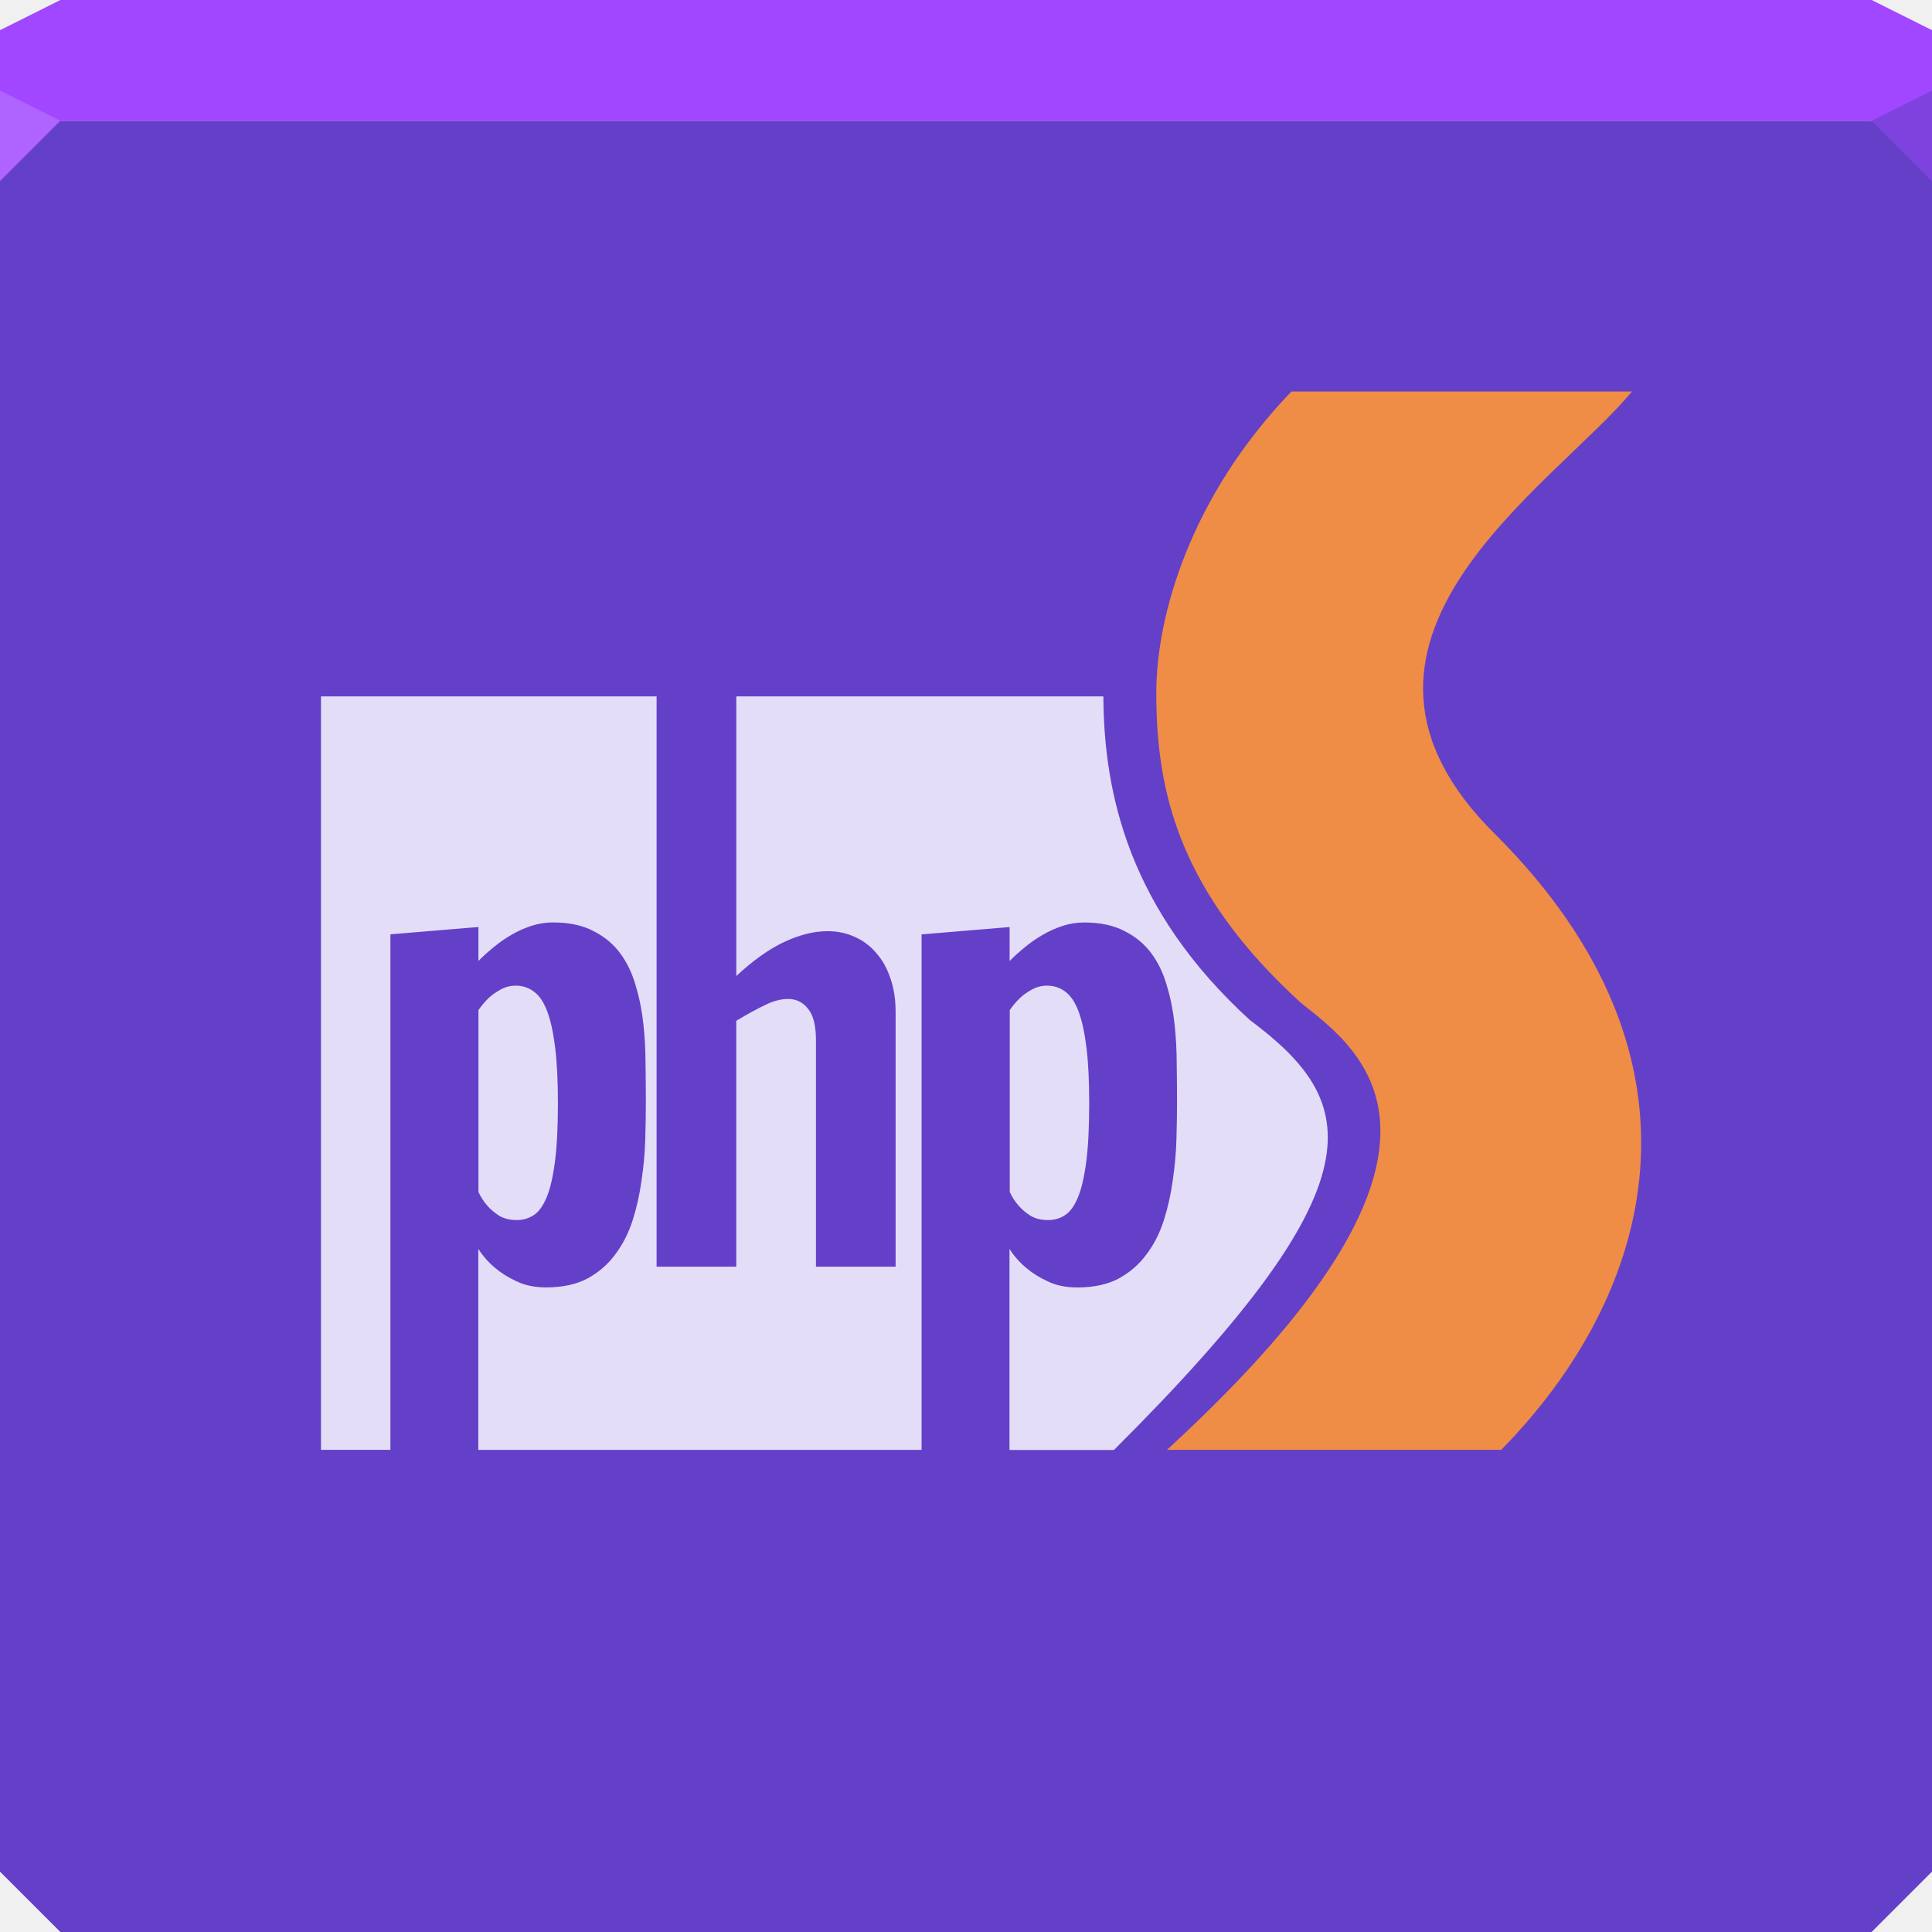
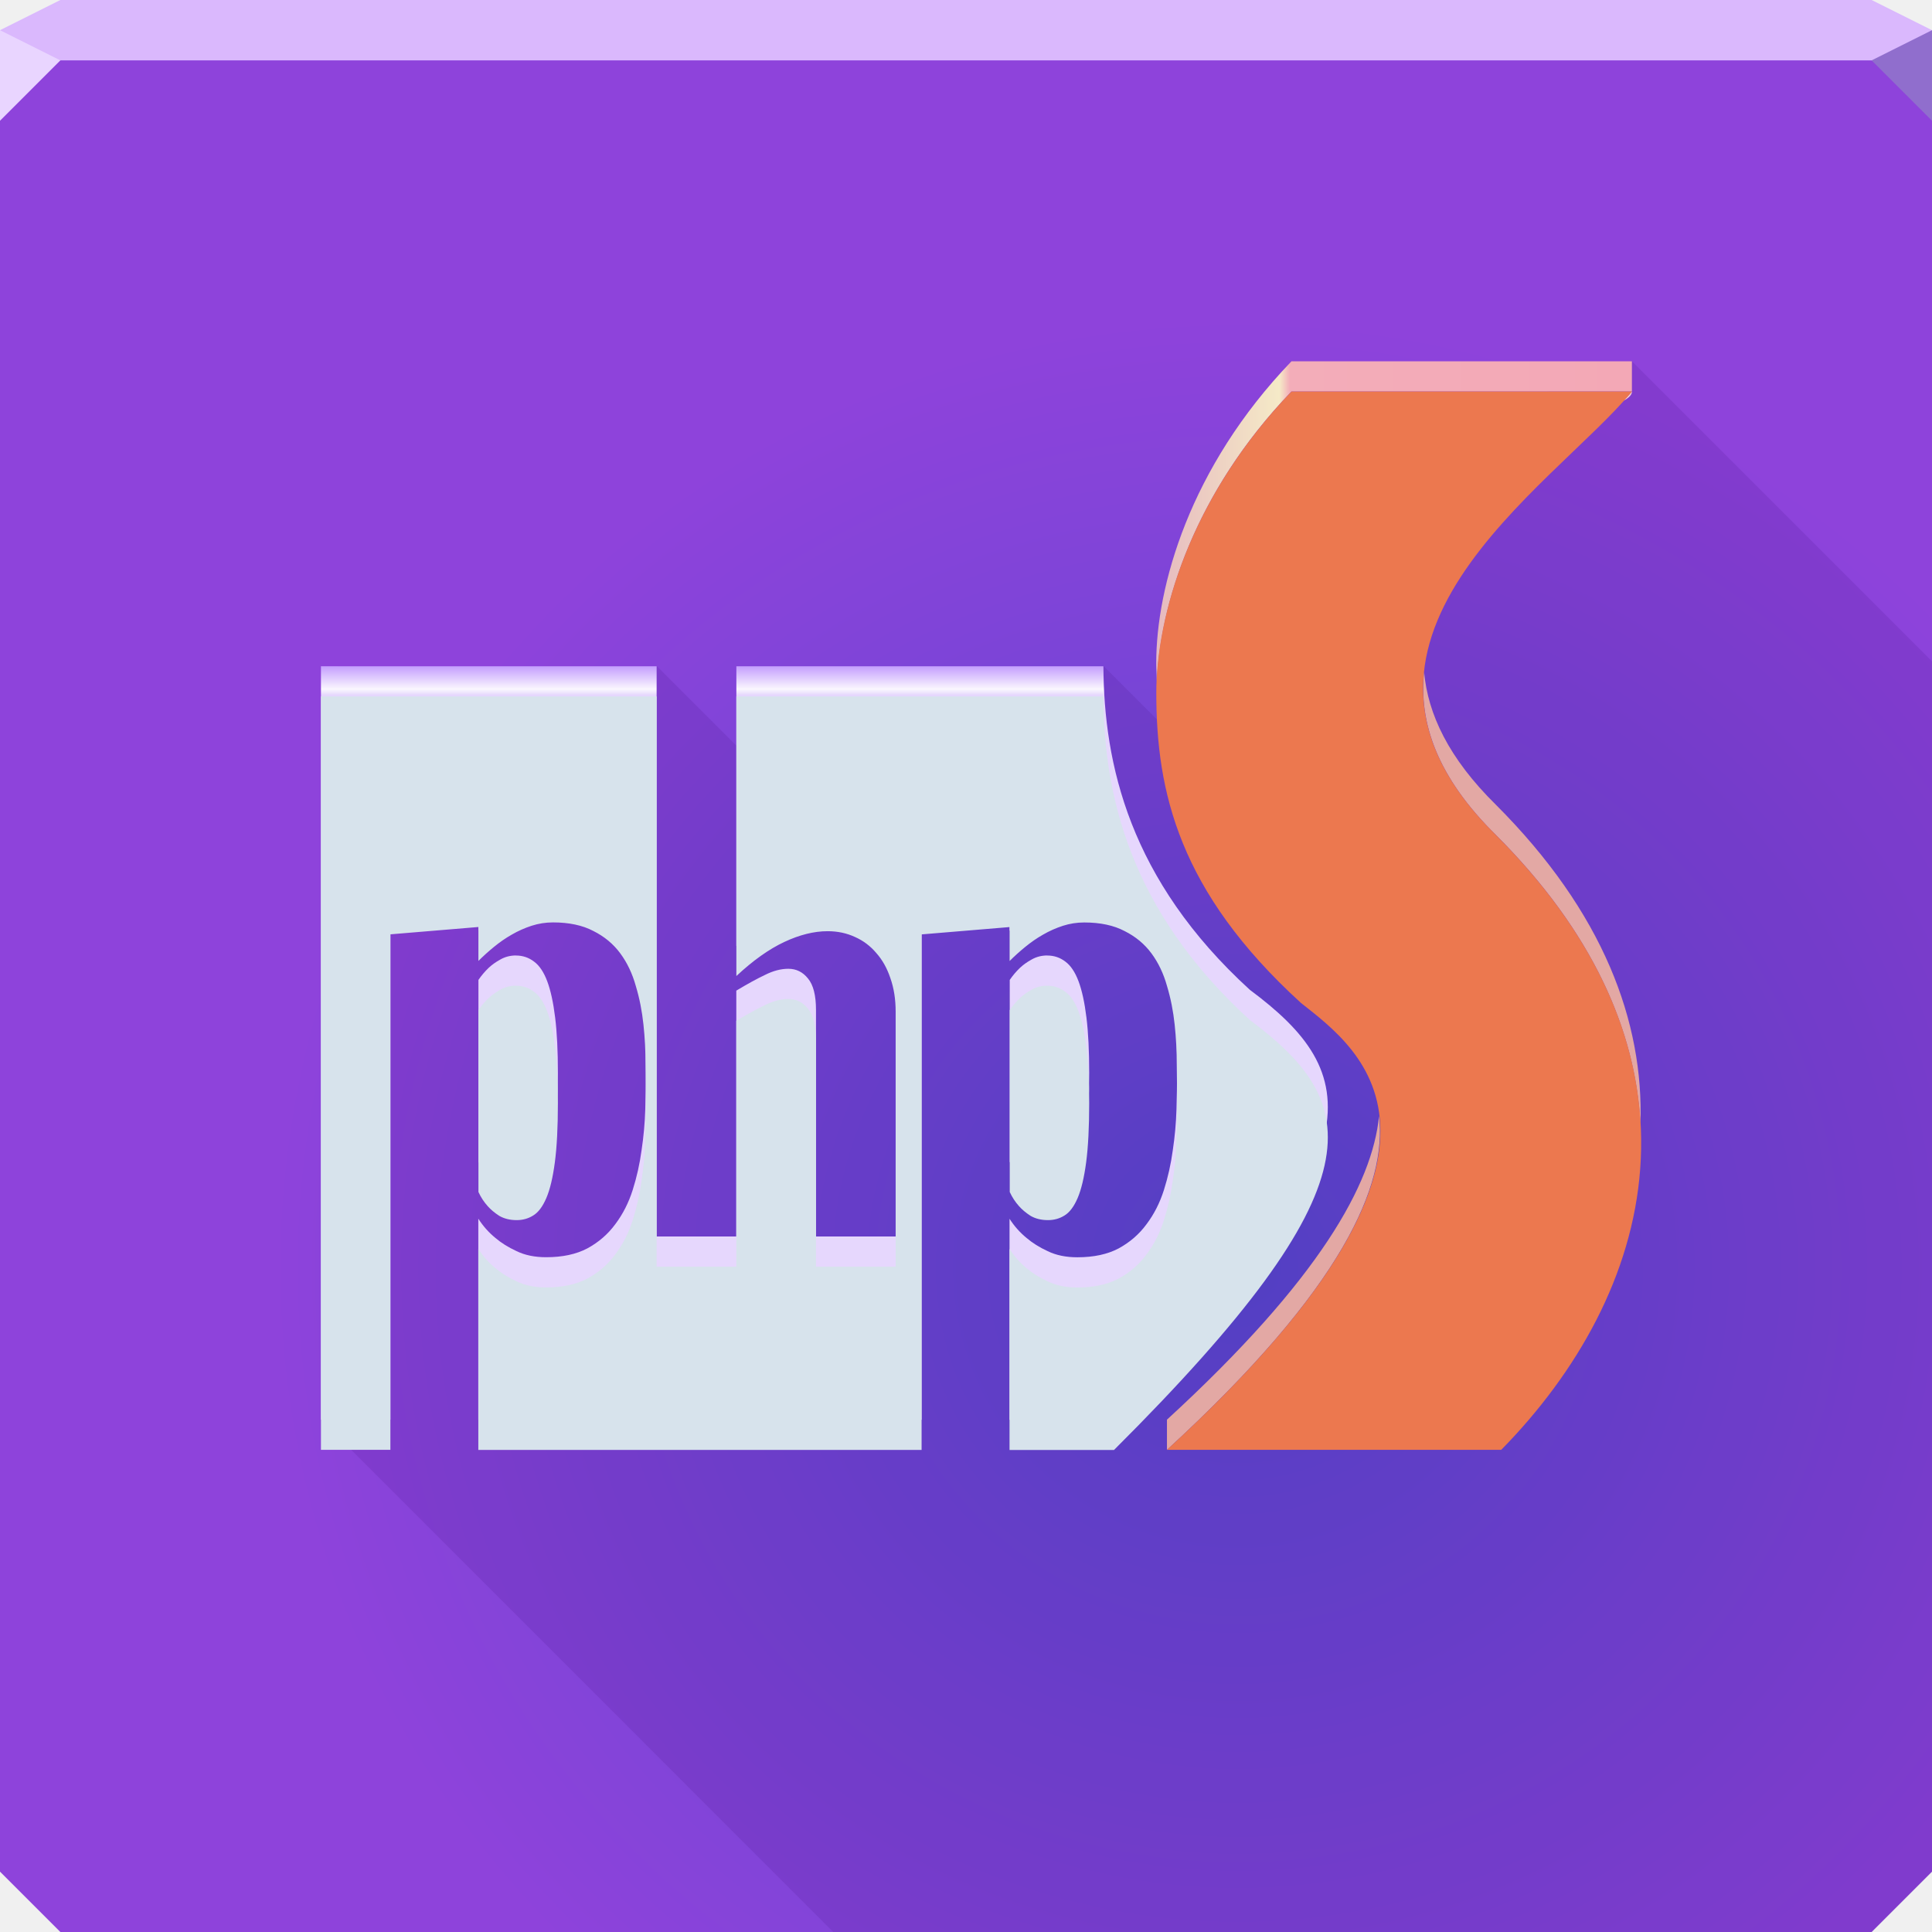
- <svg xmlns="http://www.w3.org/2000/svg" width="64" height="64" id="svg13094" version="1.1">
-   <defs id="defs13096" />
-   <path id="path3773" d="m 0,4 0,30 0,28 2,2 30,0 30,0 2,-2 L 64,34 64,4 32,4 0,4 z" style="color:#000000;fill:#6440c8;fill-opacity:1;fill-rule:nonzero;stroke:none;stroke-width:2.286;marker:none;visibility:visible;display:inline;overflow:visible;enable-background:accumulate" />
-   <path style="color:#000000;fill:#a147ff;fill-opacity:1;fill-rule:nonzero;stroke:none;marker:none;visibility:visible;display:inline;overflow:visible;enable-background:accumulate;stroke-width:2.286" d="M 2 0 L 0 1 L 0 4 L 32 4 L 64 4 L 64 1 L 62 0 L 32 0 L 2 0 z " id="path6502" />
-   <path style="fill:#af63ff;fill-opacity:1;fill-rule:nonzero" d="M 0,3 0,6 2,4 z" id="path4298" />
-   <path d="M 64,6 62,4 64,3 z" id="path3028" style="fill:#7e43df;fill-opacity:1" />
-   <g id="g3043" transform="translate(-0.6250001,0.082283)" />
-   <g id="scalable" transform="matrix(1.038589,0,0,1.038589,1214.722,1878.812)" style="fill:#ffffff" />
-   <g id="g3877" transform="translate(0.0195467,-0.78125)">
-     <path id="path3860" d="m 10.613,23.847 0,24.962 0.548,0 1.752,0 0,-17.077 2.916,-0.243 0,1.124 c 0.162,-0.162 0.334,-0.317 0.517,-0.465 0.189,-0.155 0.385,-0.291 0.587,-0.405 0.209,-0.122 0.429,-0.219 0.658,-0.294 0.23,-0.074 0.465,-0.111 0.708,-0.111 0.533,0 0.979,0.095 1.336,0.284 0.365,0.182 0.662,0.429 0.891,0.739 0.23,0.311 0.401,0.671 0.516,1.083 0.122,0.405 0.206,0.83 0.253,1.276 0.047,0.439 0.07,0.884 0.07,1.336 0.007,0.446 0.01,0.868 0.01,1.266 0,0.365 -0.007,0.77 -0.02,1.215 -0.014,0.446 -0.054,0.894 -0.122,1.346 -0.061,0.452 -0.159,0.891 -0.294,1.317 -0.135,0.425 -0.327,0.803 -0.577,1.134 -0.243,0.331 -0.55,0.597 -0.922,0.8 -0.371,0.196 -0.827,0.294 -1.367,0.294 -0.378,0 -0.705,-0.067 -0.982,-0.202 -0.277,-0.128 -0.51,-0.274 -0.699,-0.436 -0.223,-0.182 -0.412,-0.395 -0.567,-0.638 l 0,6.659 14.684,0 0,-17.077 2.916,-0.243 0,1.124 c 0.162,-0.162 0.334,-0.317 0.517,-0.465 0.189,-0.155 0.385,-0.291 0.587,-0.405 0.209,-0.122 0.429,-0.219 0.658,-0.294 0.23,-0.074 0.465,-0.111 0.708,-0.111 0.533,0 0.979,0.095 1.336,0.284 0.365,0.182 0.662,0.429 0.891,0.739 0.23,0.311 0.401,0.671 0.516,1.083 0.122,0.405 0.206,0.83 0.253,1.276 0.047,0.439 0.07,0.884 0.07,1.336 0.007,0.446 0.01,0.868 0.01,1.266 0,0.365 -0.007,0.77 -0.02,1.215 -0.014,0.446 -0.054,0.894 -0.122,1.346 -0.061,0.452 -0.159,0.891 -0.294,1.317 -0.135,0.425 -0.327,0.803 -0.577,1.134 -0.243,0.331 -0.55,0.597 -0.922,0.8 -0.371,0.196 -0.827,0.294 -1.367,0.294 -0.378,0 -0.705,-0.067 -0.982,-0.202 -0.277,-0.128 -0.51,-0.274 -0.699,-0.436 -0.223,-0.182 -0.412,-0.395 -0.567,-0.638 l 0,6.659 3.461,0 c 8.913,-8.883 8.185,-11.496 4.5,-14.243 -3.995,-3.647 -4.834,-7.481 -4.851,-10.719 l -12.159,0 0,9.262 c 0.55,-0.513 1.078,-0.889 1.585,-1.127 0.507,-0.238 0.986,-0.358 1.438,-0.358 0.33,0 0.632,0.064 0.907,0.192 0.275,0.122 0.51,0.299 0.706,0.532 0.202,0.226 0.357,0.504 0.467,0.834 0.116,0.33 0.174,0.699 0.174,1.108 l 0,8.447 -2.639,0 0,-7.503 c 0,-0.483 -0.088,-0.831 -0.266,-1.044 -0.171,-0.214 -0.388,-0.321 -0.651,-0.321 -0.244,0 -0.501,0.067 -0.77,0.202 -0.269,0.128 -0.587,0.302 -0.953,0.522 l 0,8.144 -2.639,0 0,-18.89 -10.581,0 -0.548,0 z m 6.462,9.585 c -0.189,0 -0.361,0.044 -0.516,0.132 -0.148,0.081 -0.277,0.172 -0.385,0.273 -0.128,0.122 -0.243,0.256 -0.344,0.405 l 0,6.025 c 0.081,0.176 0.183,0.33 0.304,0.465 0.101,0.115 0.229,0.223 0.385,0.324 0.162,0.094 0.355,0.142 0.577,0.142 0.203,0 0.384,-0.051 0.546,-0.152 0.169,-0.101 0.314,-0.294 0.436,-0.577 0.122,-0.284 0.216,-0.678 0.283,-1.184 0.068,-0.506 0.101,-1.161 0.101,-1.964 0,-0.729 -0.03,-1.34 -0.091,-1.833 -0.061,-0.5 -0.149,-0.901 -0.263,-1.205 -0.115,-0.304 -0.26,-0.52 -0.435,-0.648 -0.176,-0.135 -0.375,-0.202 -0.598,-0.202 z m 17.6,0 c -0.189,0 -0.361,0.044 -0.516,0.132 -0.149,0.081 -0.277,0.172 -0.385,0.273 -0.128,0.122 -0.243,0.256 -0.344,0.405 l 0,6.025 c 0.081,0.176 0.183,0.33 0.304,0.465 0.101,0.115 0.229,0.223 0.385,0.324 0.162,0.094 0.355,0.142 0.577,0.142 0.203,0 0.384,-0.051 0.546,-0.152 0.169,-0.101 0.314,-0.294 0.436,-0.577 0.122,-0.284 0.216,-0.678 0.283,-1.184 0.068,-0.506 0.101,-1.161 0.101,-1.964 0,-0.729 -0.03,-1.34 -0.091,-1.833 -0.061,-0.5 -0.149,-0.901 -0.263,-1.205 -0.115,-0.304 -0.26,-0.52 -0.435,-0.648 -0.176,-0.135 -0.375,-0.202 -0.598,-0.202 z" style="fill:#e4ddf8;fill-opacity:1;stroke:none" />
-     <path style="fill:#ef8d46;fill-opacity:1;stroke:none" d="m 42.761,13.75 c -3.388,3.526 -4.477,7.483 -4.477,9.984 0,3.274 0.749,6.58 4.791,10.269 2.005,1.586 6.495,4.776 -4.438,14.806 l 11.074,0 C 54.759,43.664 56.999,35.905 49.533,28.439 43.042,22.053 51.427,16.916 54.041,13.75 l -11.279,0 z" id="path3865" />
-   </g>
+ <svg xmlns="http://www.w3.org/2000/svg" xmlns:xlink="http://www.w3.org/1999/xlink" width="64" height="64" version="1.1">
+   <defs>
+     <linearGradient id="a">
+       <stop stop-color="#e3a8a4" offset="0" />
+       <stop stop-color="#e3a8a4" offset="1" />
+     </linearGradient>
+     <radialGradient id="b" cx="41" cy="42.151" r="32" gradientTransform="matrix(1 0 0 .98438 0 .50781)" gradientUnits="userSpaceOnUse">
+       <stop stop-color="#5647cf" offset="0" />
+       <stop stop-color="#8e43db" offset="1" />
+     </radialGradient>
+     <linearGradient id="f" x1="38.656" x2="45.711" y1="47.027" y2="47.027" gradientUnits="userSpaceOnUse" xlink:href="#a" />
+     <linearGradient id="e" x1="47.147" x2="54.348" y1="29.752" y2="29.752" gradientUnits="userSpaceOnUse" xlink:href="#a" />
+     <linearGradient id="d" x1="38.303" x2="54.061" y1="17.271" y2="17.271" gradientUnits="userSpaceOnUse">
+       <stop stop-color="#e6b9bf" offset="0" />
+       <stop stop-color="#f5eac7" offset=".259" />
+       <stop stop-color="#f3adb9" offset=".281" />
+       <stop stop-color="#f3a8b6" offset="1" />
+     </linearGradient>
+     <linearGradient id="c" x1="26.782" x2="26.782" y1="22.066" y2="23.691" gradientUnits="userSpaceOnUse">
+       <stop stop-color="#c49efe" offset="0" />
+       <stop stop-color="#faf7fe" offset=".467" />
+       <stop stop-color="#e6d7fd" offset=".592" />
+       <stop stop-color="#e6d7fd" offset="1" />
+     </linearGradient>
+   </defs>
+   <path d="m0 1v61l2 2h60l2-2v-61h-32z" color="#000000" fill="url(#b)" />
+   <path d="m2 0-2 1v1h64v-1l-2-1h-30z" color="#000000" fill="#dab8fd" />
+   <path d="m0 1v3l2-2z" fill="#e9d5ff" />
+   <path d="m64 4-2-2 2-1z" fill="#906ecd" />
+   <path d="m54.061 11.969-7.037 2.533-3.801 8.043-4.211 1.975-2.453-2.453h-12.16v2.639l-2.639-2.639h-10.58l-0.547 24.961 16.971 16.973h34.396l2-2v-40.092l-9.94-9.94z" fill="#400a77" fill-opacity=".136" style="paint-order:normal" />
+   <path d="m10.632 22.066v24.962h2.3v-17.077l2.916-0.243v1.124c0.162-0.162 0.334-0.317 0.517-0.466 0.189-0.155 0.385-0.291 0.587-0.405 0.209-0.122 0.429-0.219 0.658-0.294 0.23-0.074 0.465-0.111 0.708-0.111 0.533 0 0.979 0.095 1.337 0.284 0.365 0.182 0.662 0.429 0.891 0.739 0.23 0.311 0.401 0.671 0.516 1.083 0.122 0.405 0.206 0.83 0.253 1.276 0.047 0.439 0.07 0.884 0.07 1.337 0.007 0.446 0.01 0.868 0.01 1.266 0 0.365-0.007 0.77-0.02 1.215-0.014 0.446-0.054 0.894-0.122 1.346-0.061 0.452-0.159 0.891-0.294 1.317-0.135 0.425-0.327 0.803-0.577 1.134-0.243 0.331-0.55 0.597-0.922 0.8-0.371 0.196-0.827 0.294-1.367 0.294-0.378 0-0.705-0.067-0.982-0.202-0.277-0.128-0.509-0.274-0.699-0.436-0.223-0.182-0.412-0.395-0.567-0.638v6.659h14.684v-17.077l2.916-0.243v1.124c0.162-0.162 0.334-0.317 0.517-0.466 0.189-0.155 0.385-0.291 0.587-0.405 0.209-0.122 0.429-0.219 0.658-0.294 0.23-0.074 0.465-0.111 0.708-0.111 0.533 0 0.979 0.095 1.337 0.284 0.365 0.182 0.662 0.429 0.891 0.739 0.23 0.311 0.401 0.671 0.516 1.083 0.122 0.405 0.206 0.83 0.253 1.276 0.047 0.439 0.07 0.884 0.07 1.337 0.007 0.446 0.01 0.868 0.01 1.266 0 0.365-0.007 0.77-0.02 1.215-0.014 0.446-0.054 0.894-0.122 1.346-0.061 0.452-0.159 0.891-0.294 1.317-0.135 0.425-0.327 0.803-0.577 1.134-0.243 0.331-0.55 0.597-0.922 0.8-0.371 0.196-0.827 0.294-1.367 0.294-0.378 0-0.705-0.067-0.982-0.202-0.277-0.128-0.509-0.274-0.699-0.436-0.223-0.182-0.412-0.395-0.567-0.638v6.659h3.461c8.913-8.883 8.185-11.496 4.5-14.243-3.995-3.647-4.834-7.481-4.851-10.719h-12.159v9.262c0.55-0.513 1.078-0.889 1.585-1.127 0.507-0.238 0.986-0.358 1.438-0.358 0.33 0 0.632 0.064 0.907 0.192 0.275 0.122 0.51 0.299 0.706 0.532 0.202 0.226 0.357 0.504 0.467 0.834 0.116 0.33 0.174 0.699 0.174 1.108v8.447h-2.639v-7.503c0-0.483-0.088-0.831-0.266-1.044-0.171-0.214-0.388-0.321-0.651-0.321-0.244 0-0.501 0.067-0.77 0.202-0.269 0.128-0.587 0.302-0.953 0.522v8.144h-2.639v-18.89h-11.129zm6.462 9.585c-0.189 0-0.361 0.044-0.516 0.132-0.148 0.081-0.277 0.172-0.385 0.273-0.128 0.122-0.243 0.256-0.344 0.405v6.025c0.081 0.176 0.183 0.331 0.304 0.466 0.101 0.115 0.229 0.223 0.385 0.324 0.162 0.094 0.355 0.142 0.577 0.142 0.203 0 0.384-0.051 0.546-0.152 0.169-0.101 0.314-0.294 0.436-0.577 0.122-0.284 0.216-0.678 0.283-1.184s0.101-1.161 0.101-1.964c0-0.729-0.03-1.34-0.091-1.833-0.061-0.5-0.149-0.901-0.263-1.205-0.115-0.304-0.26-0.52-0.435-0.648-0.176-0.135-0.375-0.202-0.598-0.202zm17.6 0c-0.189 0-0.361 0.044-0.516 0.132-0.149 0.081-0.277 0.172-0.385 0.273-0.128 0.122-0.243 0.256-0.344 0.405v6.025c0.081 0.176 0.183 0.331 0.304 0.466 0.101 0.115 0.229 0.223 0.385 0.324 0.162 0.094 0.355 0.142 0.577 0.142 0.203 0 0.384-0.051 0.546-0.152 0.169-0.101 0.314-0.294 0.436-0.577 0.122-0.284 0.216-0.678 0.283-1.184s0.101-1.161 0.101-1.964c0-0.729-0.03-1.34-0.091-1.833-0.061-0.5-0.149-0.901-0.263-1.205-0.115-0.304-0.26-0.52-0.435-0.648-0.176-0.135-0.375-0.202-0.598-0.202z" fill="url(#c)" />
+   <path d="m10.632 23.066v24.962h2.3v-17.077l2.916-0.243v1.124c0.162-0.162 0.334-0.317 0.517-0.466 0.189-0.155 0.385-0.291 0.587-0.405 0.209-0.122 0.429-0.219 0.658-0.294 0.23-0.074 0.465-0.111 0.708-0.111 0.533 0 0.979 0.095 1.337 0.284 0.365 0.182 0.662 0.429 0.891 0.739 0.23 0.311 0.401 0.671 0.516 1.083 0.122 0.405 0.206 0.83 0.253 1.276 0.047 0.439 0.07 0.884 0.07 1.337 0.007 0.446 0.01 0.868 0.01 1.266 0 0.365-0.007 0.77-0.02 1.215-0.014 0.446-0.054 0.894-0.122 1.346-0.061 0.452-0.159 0.891-0.294 1.317-0.135 0.425-0.327 0.803-0.577 1.134-0.243 0.331-0.55 0.597-0.922 0.8-0.371 0.196-0.827 0.294-1.367 0.294-0.378 0-0.705-0.067-0.982-0.202-0.277-0.128-0.509-0.274-0.699-0.436-0.223-0.182-0.412-0.395-0.567-0.638v6.659h14.684v-17.077l2.916-0.243v1.124c0.162-0.162 0.334-0.317 0.517-0.466 0.189-0.155 0.385-0.291 0.587-0.405 0.209-0.122 0.429-0.219 0.658-0.294 0.23-0.074 0.465-0.111 0.708-0.111 0.533 0 0.979 0.095 1.337 0.284 0.365 0.182 0.662 0.429 0.891 0.739 0.23 0.311 0.401 0.671 0.516 1.083 0.122 0.405 0.206 0.83 0.253 1.276 0.047 0.439 0.07 0.884 0.07 1.337 0.007 0.446 0.01 0.868 0.01 1.266 0 0.365-0.007 0.77-0.02 1.215-0.014 0.446-0.054 0.894-0.122 1.346-0.061 0.452-0.159 0.891-0.294 1.317-0.135 0.425-0.327 0.803-0.577 1.134-0.243 0.331-0.55 0.597-0.922 0.8-0.371 0.196-0.827 0.294-1.367 0.294-0.378 0-0.705-0.067-0.982-0.202-0.277-0.128-0.509-0.274-0.699-0.436-0.223-0.182-0.412-0.395-0.567-0.638v6.659h3.461c8.913-8.883 8.185-11.496 4.5-14.243-3.995-3.647-4.834-7.481-4.851-10.719h-12.159v9.262c0.55-0.513 1.078-0.889 1.585-1.127 0.507-0.238 0.986-0.358 1.438-0.358 0.33 0 0.632 0.064 0.907 0.192 0.275 0.122 0.51 0.299 0.706 0.532 0.202 0.226 0.357 0.504 0.467 0.834 0.116 0.33 0.174 0.699 0.174 1.108v8.447h-2.639v-7.503c0-0.483-0.088-0.831-0.266-1.044-0.171-0.214-0.388-0.321-0.651-0.321-0.244 0-0.501 0.067-0.77 0.202-0.269 0.128-0.587 0.302-0.953 0.522v8.144h-2.639v-18.89h-11.129zm6.462 9.585c-0.189 0-0.361 0.044-0.516 0.132-0.148 0.081-0.277 0.172-0.385 0.273-0.128 0.122-0.243 0.256-0.344 0.405v6.025c0.081 0.176 0.183 0.331 0.304 0.466 0.101 0.115 0.229 0.223 0.385 0.324 0.162 0.094 0.355 0.142 0.577 0.142 0.203 0 0.384-0.051 0.546-0.152 0.169-0.101 0.314-0.294 0.436-0.577 0.122-0.284 0.216-0.678 0.283-1.184s0.101-1.161 0.101-1.964c0-0.729-0.03-1.34-0.091-1.833-0.061-0.5-0.149-0.901-0.263-1.205-0.115-0.304-0.26-0.52-0.435-0.648-0.176-0.135-0.375-0.202-0.598-0.202zm17.6 0c-0.189 0-0.361 0.044-0.516 0.132-0.149 0.081-0.277 0.172-0.385 0.273-0.128 0.122-0.243 0.256-0.344 0.405v6.025c0.081 0.176 0.183 0.331 0.304 0.466 0.101 0.115 0.229 0.223 0.385 0.324 0.162 0.094 0.355 0.142 0.577 0.142 0.203 0 0.384-0.051 0.546-0.152 0.169-0.101 0.314-0.294 0.436-0.577 0.122-0.284 0.216-0.678 0.283-1.184s0.101-1.161 0.101-1.964c0-0.729-0.03-1.34-0.091-1.833-0.061-0.5-0.149-0.901-0.263-1.205-0.115-0.304-0.26-0.52-0.435-0.648-0.176-0.135-0.375-0.202-0.598-0.202z" fill="#d7e3ec" />
+   <path d="m42.781 11.969c-3.388 3.526-4.479 7.483-4.479 9.984 0 0.207 0.015 0.414 0.021 0.621 0.101-2.51 1.229-6.246 4.457-9.605h11.279v-1z" fill="url(#d)" />
+   <path d="m54.061 12.969c-0.08 0.096-0.18 0.201-0.27 0.301 0.162-0.09 0.27-0.187 0.27-0.301z" fill="#f8ced4" />
+   <path d="m47.176 22.262c-0.175 1.673 0.427 3.478 2.377 5.396 3.219 3.219 4.625 6.489 4.789 9.584 0.113-3.385-1.221-7.016-4.789-10.584-1.567-1.542-2.254-3.01-2.377-4.396z" fill="url(#e)" />
+   <path d="m45.682 36.975c-0.221 2.232-1.953 5.399-7.025 10.053v1c5.883-5.397 7.284-8.801 7.025-11.053z" fill="url(#f)" />
+   <path d="m42.781 12.969c-3.388 3.526-4.477 7.483-4.477 9.984 0 3.274 0.749 6.58 4.79 10.269 2.005 1.586 6.495 4.777-4.438 14.806h11.074c5.049-5.145 7.289-12.904-0.177-20.37-6.491-6.386 1.894-11.523 4.507-14.689z" fill="#ec784f" />
</svg>
